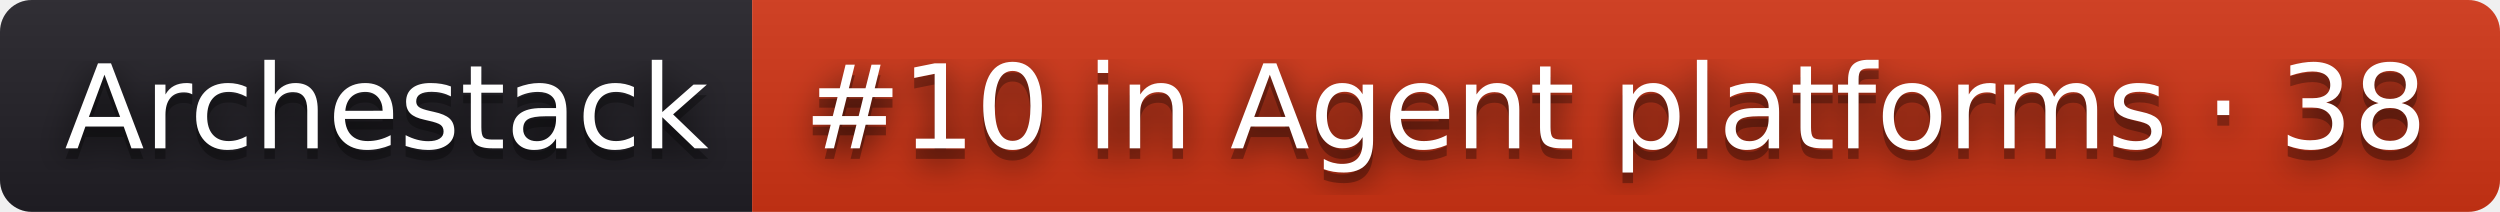
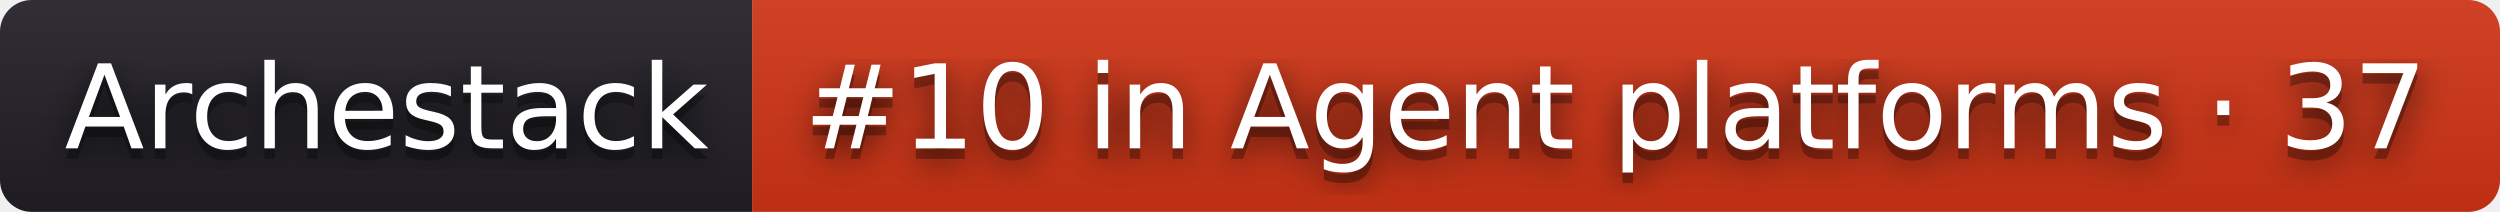
- <svg xmlns="http://www.w3.org/2000/svg" width="236" height="20" role="img" aria-label="Archestack: #10 in Agent platforms · 38">
+ <svg xmlns="http://www.w3.org/2000/svg" width="236" height="20" role="img" aria-label="Archestack: #10 in Agent platforms · 37">
  <filter id="blur">
    <feGaussianBlur stdDeviation="16" />
  </filter>
  <linearGradient id="s" x2="0" y2="100%">
    <stop offset="0" stop-color="#bbb" stop-opacity=".1" />
    <stop offset="1" stop-opacity=".1" />
  </linearGradient>
  <clipPath id="r">
    <rect width="236" height="20" rx="3" />
  </clipPath>
  <g clip-path="url(#r)">
    <rect width="71" height="20" fill="#211f26" />
    <rect x="71" width="165" height="20" fill="#d13415" />
    <rect width="236" height="20" fill="url(#s)" />
  </g>
  <g fill="#fff" text-anchor="middle" font-family="Verdana,Geneva,DejaVu Sans,sans-serif" text-rendering="geometricPrecision" font-size="110">
    <g transform="scale(.1)">
      <g aria-hidden="true" fill="#010101">
        <text x="365" y="150" fill-opacity=".8" filter="url(#blur)" textLength="610">Archestack</text>
        <text x="365" y="150" fill-opacity=".3" textLength="610">Archestack</text>
      </g>
      <text x="365" y="140" textLength="610">Archestack</text>
    </g>
    <g transform="scale(.1)">
      <g aria-hidden="true" fill="#010101">
-         <text x="1525" y="150" fill-opacity=".8" filter="url(#blur)" textLength="1550">#10 in Agent platforms · 38</text>
-         <text x="1525" y="150" fill-opacity=".3" textLength="1550">#10 in Agent platforms · 38</text>
+         <text x="1525" y="150" fill-opacity=".8" filter="url(#blur)" textLength="1550">#10 in Agent platforms · 37</text>
+         <text x="1525" y="150" fill-opacity=".3" textLength="1550">#10 in Agent platforms · 37</text>
      </g>
-       <text x="1525" y="140" textLength="1550">#10 in Agent platforms · 38</text>
+       <text x="1525" y="140" textLength="1550">#10 in Agent platforms · 37</text>
    </g>
  </g>
</svg>
